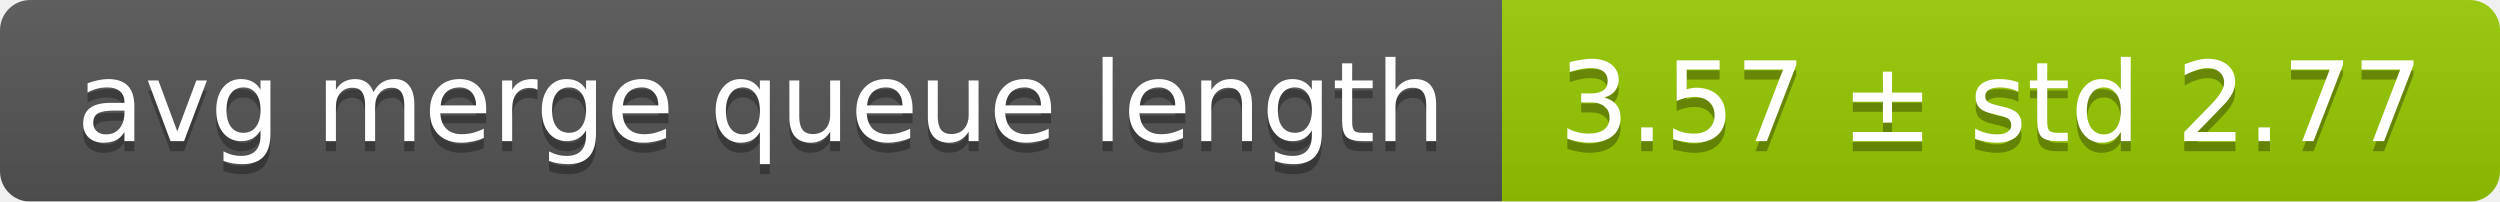
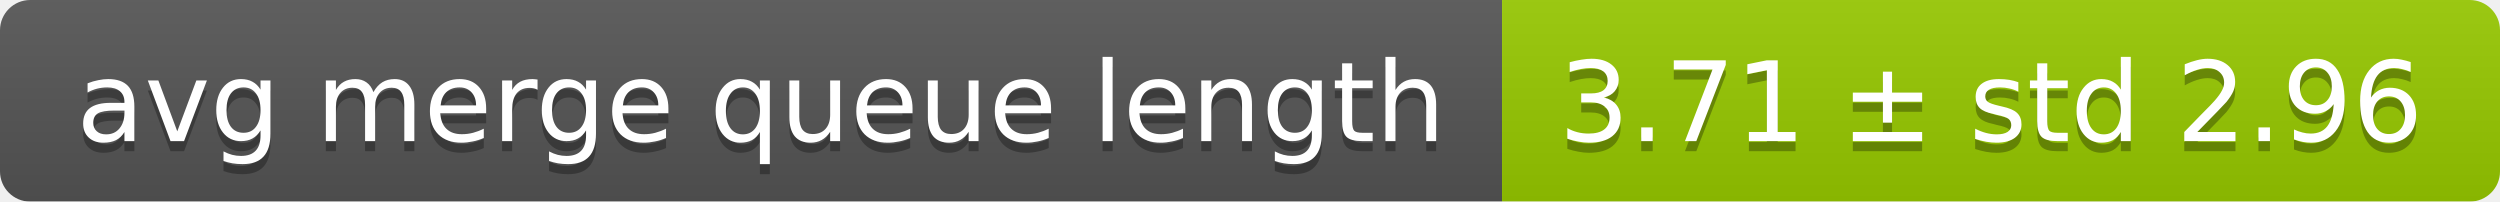
<svg xmlns="http://www.w3.org/2000/svg" width="248" height="20">
  <linearGradient id="smooth" x2="0" y2="100%">
    <stop offset="0" stop-color="#bbb" stop-opacity=".1" />
    <stop offset="1" stop-opacity=".1" />
  </linearGradient>
  <mask id="round">
    <rect width="248" height="20" rx="3" fill="#fff" />
  </mask>
  <g mask="url(#round)">
    <rect width="149" height="20" fill="#555" />
    <rect x="149" width="99" height="20" fill="#97ca00" />
    <rect width="248" height="20" fill="url(#smooth)" />
  </g>
  <g fill="#fff" text-anchor="middle" font-family="DejaVu Sans,Verdana,Geneva,sans-serif" font-size="11">
    <text x="75.5" y="15" fill="#010101" fill-opacity=".3">avg merge queue length</text>
    <text x="75.5" y="14">avg merge queue length</text>
-     <text x="197.5" y="15" fill="#010101" fill-opacity=".3">3.57 ± std 2.77</text>
-     <text x="197.5" y="14">3.57 ± std 2.77</text>
+     <text x="197.5" y="15" fill="#010101" fill-opacity=".3">3.71 ± std 2.96</text>
+     <text x="197.5" y="14">3.71 ± std 2.96</text>
  </g>
</svg>
